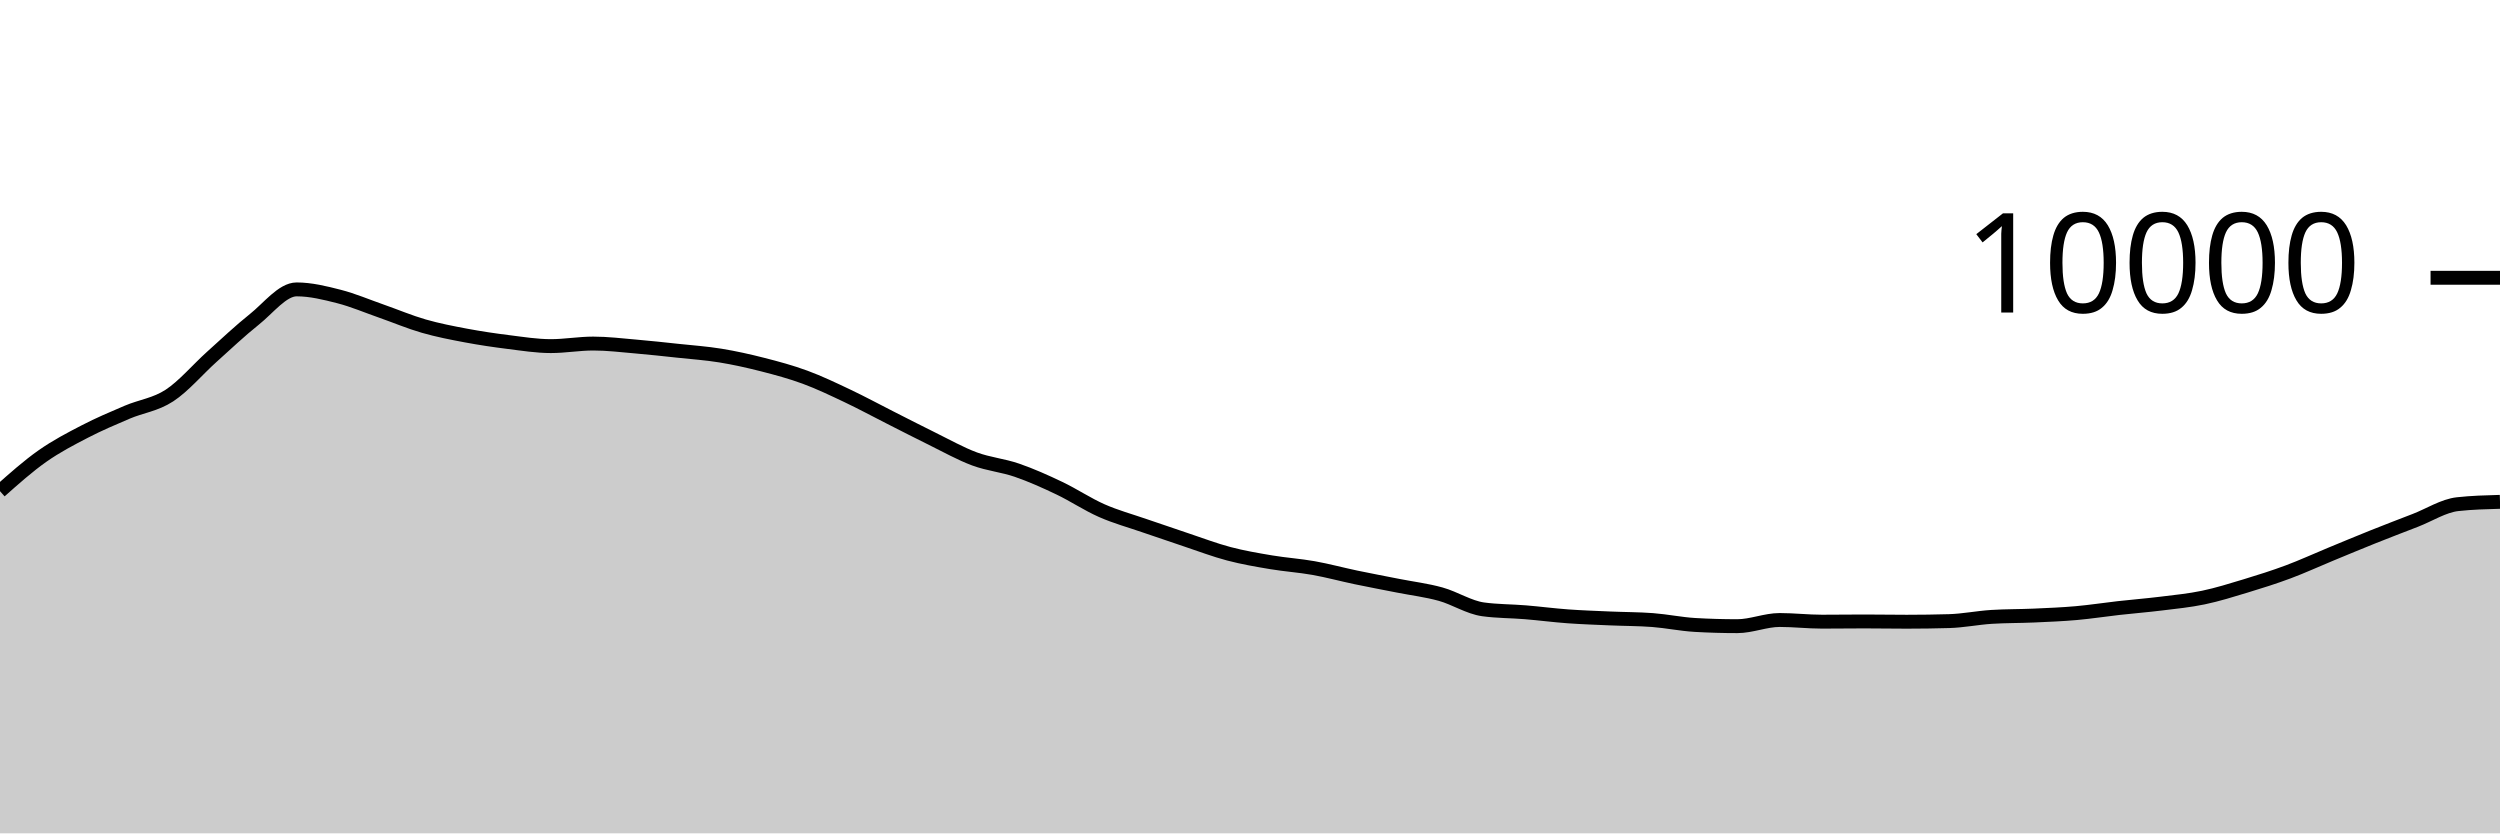
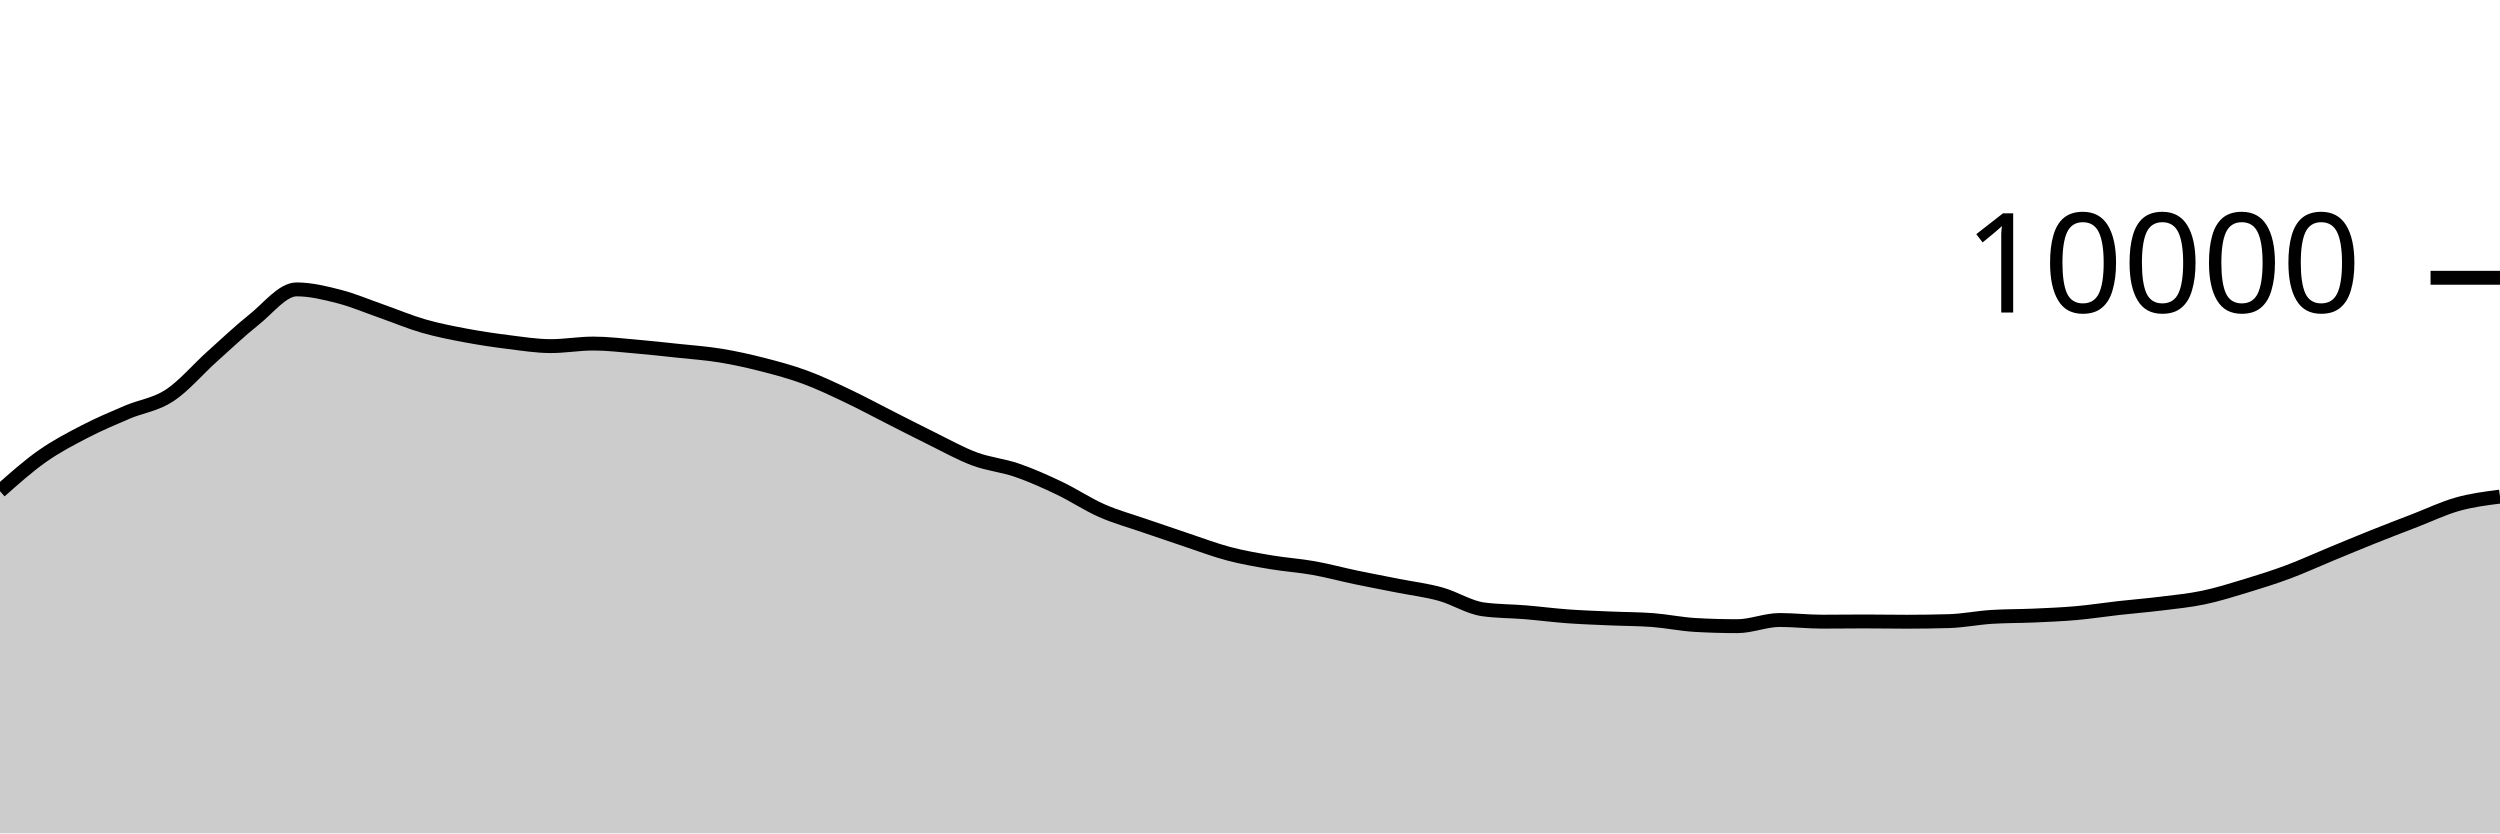
<svg xmlns="http://www.w3.org/2000/svg" viewBox="0 0 180 60">
  <g transform="translate(0,20)">
-     <path class="area" fill="rgba(0, 0, 0, 0.2)" d="M0,15.364C1.017,14.46,2.034,13.555,3.051,12.84C4.068,12.125,5.085,11.599,6.102,11.072C7.119,10.545,8.136,10.113,9.153,9.68C10.169,9.247,11.186,9.141,12.203,8.476C13.22,7.811,14.237,6.601,15.254,5.688C16.271,4.775,17.288,3.809,18.305,3C19.322,2.191,20.339,0.836,21.356,0.836C22.373,0.836,23.39,1.087,24.407,1.348C25.424,1.609,26.441,2.045,27.458,2.4C28.475,2.755,29.492,3.187,30.508,3.48C31.525,3.773,32.542,3.969,33.559,4.16C34.576,4.351,35.593,4.501,36.61,4.628C37.627,4.755,38.644,4.92,39.661,4.92C40.678,4.92,41.695,4.736,42.712,4.736C43.729,4.736,44.746,4.861,45.763,4.948C46.78,5.035,47.797,5.147,48.814,5.256C49.831,5.365,50.847,5.434,51.864,5.6C52.881,5.766,53.898,5.992,54.915,6.252C55.932,6.512,56.949,6.785,57.966,7.16C58.983,7.535,60,8.022,61.017,8.504C62.034,8.986,63.051,9.537,64.068,10.052C65.085,10.567,66.102,11.093,67.119,11.592C68.136,12.091,69.153,12.667,70.169,13.044C71.186,13.421,72.203,13.505,73.22,13.856C74.237,14.207,75.254,14.663,76.271,15.148C77.288,15.633,78.305,16.315,79.322,16.764C80.339,17.213,81.356,17.488,82.373,17.84C83.39,18.192,84.407,18.537,85.424,18.876C86.441,19.215,87.458,19.604,88.475,19.872C89.492,20.14,90.508,20.313,91.525,20.484C92.542,20.655,93.559,20.719,94.576,20.9C95.593,21.081,96.61,21.359,97.627,21.572C98.644,21.785,99.661,21.975,100.678,22.176C101.695,22.377,102.712,22.497,103.729,22.78C104.746,23.063,105.763,23.731,106.78,23.872C107.797,24.013,108.814,24,109.831,24.084C110.847,24.168,111.864,24.302,112.881,24.376C113.898,24.45,114.915,24.483,115.932,24.528C116.949,24.573,117.966,24.567,118.983,24.644C120,24.721,121.017,24.937,122.034,24.996C123.051,25.055,124.068,25.084,125.085,25.084C126.102,25.084,127.119,24.64,128.136,24.64C129.153,24.64,130.169,24.76,131.186,24.76C132.203,24.76,133.22,24.744,134.237,24.744C135.254,24.744,136.271,24.764,137.288,24.764C138.305,24.764,139.322,24.749,140.339,24.72C141.356,24.691,142.373,24.48,143.39,24.416C144.407,24.352,145.424,24.365,146.441,24.32C147.458,24.275,148.475,24.234,149.492,24.144C150.508,24.054,151.525,23.894,152.542,23.78C153.559,23.666,154.576,23.586,155.593,23.46C156.61,23.334,157.627,23.237,158.644,23.024C159.661,22.811,160.678,22.492,161.695,22.184C162.712,21.876,163.729,21.555,164.746,21.176C165.763,20.797,166.78,20.328,167.797,19.908C168.814,19.488,169.831,19.063,170.847,18.656C171.864,18.249,172.881,17.861,173.898,17.468C174.915,17.075,175.932,16.412,176.949,16.3C177.966,16.188,178.983,16.16,180,16.132L180,40C178.983,40,177.966,40,176.949,40C175.932,40,174.915,40,173.898,40C172.881,40,171.864,40,170.847,40C169.831,40,168.814,40,167.797,40C166.78,40,165.763,40,164.746,40C163.729,40,162.712,40,161.695,40C160.678,40,159.661,40,158.644,40C157.627,40,156.61,40,155.593,40C154.576,40,153.559,40,152.542,40C151.525,40,150.508,40,149.492,40C148.475,40,147.458,40,146.441,40C145.424,40,144.407,40,143.39,40C142.373,40,141.356,40,140.339,40C139.322,40,138.305,40,137.288,40C136.271,40,135.254,40,134.237,40C133.22,40,132.203,40,131.186,40C130.169,40,129.153,40,128.136,40C127.119,40,126.102,40,125.085,40C124.068,40,123.051,40,122.034,40C121.017,40,120,40,118.983,40C117.966,40,116.949,40,115.932,40C114.915,40,113.898,40,112.881,40C111.864,40,110.847,40,109.831,40C108.814,40,107.797,40,106.78,40C105.763,40,104.746,40,103.729,40C102.712,40,101.695,40,100.678,40C99.661,40,98.644,40,97.627,40C96.61,40,95.593,40,94.576,40C93.559,40,92.542,40,91.525,40C90.508,40,89.492,40,88.475,40C87.458,40,86.441,40,85.424,40C84.407,40,83.39,40,82.373,40C81.356,40,80.339,40,79.322,40C78.305,40,77.288,40,76.271,40C75.254,40,74.237,40,73.22,40C72.203,40,71.186,40,70.169,40C69.153,40,68.136,40,67.119,40C66.102,40,65.085,40,64.068,40C63.051,40,62.034,40,61.017,40C60,40,58.983,40,57.966,40C56.949,40,55.932,40,54.915,40C53.898,40,52.881,40,51.864,40C50.847,40,49.831,40,48.814,40C47.797,40,46.78,40,45.763,40C44.746,40,43.729,40,42.712,40C41.695,40,40.678,40,39.661,40C38.644,40,37.627,40,36.61,40C35.593,40,34.576,40,33.559,40C32.542,40,31.525,40,30.508,40C29.492,40,28.475,40,27.458,40C26.441,40,25.424,40,24.407,40C23.39,40,22.373,40,21.356,40C20.339,40,19.322,40,18.305,40C17.288,40,16.271,40,15.254,40C14.237,40,13.22,40,12.203,40C11.186,40,10.169,40,9.153,40C8.136,40,7.119,40,6.102,40C5.085,40,4.068,40,3.051,40C2.034,40,1.017,40,0,40Z" />
-     <path class="line" stroke="black" fill="none" d="M0,15.364C1.017,14.46,2.034,13.555,3.051,12.84C4.068,12.125,5.085,11.599,6.102,11.072C7.119,10.545,8.136,10.113,9.153,9.68C10.169,9.247,11.186,9.141,12.203,8.476C13.22,7.811,14.237,6.601,15.254,5.688C16.271,4.775,17.288,3.809,18.305,3C19.322,2.191,20.339,0.836,21.356,0.836C22.373,0.836,23.39,1.087,24.407,1.348C25.424,1.609,26.441,2.045,27.458,2.4C28.475,2.755,29.492,3.187,30.508,3.48C31.525,3.773,32.542,3.969,33.559,4.16C34.576,4.351,35.593,4.501,36.61,4.628C37.627,4.755,38.644,4.92,39.661,4.92C40.678,4.92,41.695,4.736,42.712,4.736C43.729,4.736,44.746,4.861,45.763,4.948C46.78,5.035,47.797,5.147,48.814,5.256C49.831,5.365,50.847,5.434,51.864,5.6C52.881,5.766,53.898,5.992,54.915,6.252C55.932,6.512,56.949,6.785,57.966,7.16C58.983,7.535,60,8.022,61.017,8.504C62.034,8.986,63.051,9.537,64.068,10.052C65.085,10.567,66.102,11.093,67.119,11.592C68.136,12.091,69.153,12.667,70.169,13.044C71.186,13.421,72.203,13.505,73.22,13.856C74.237,14.207,75.254,14.663,76.271,15.148C77.288,15.633,78.305,16.315,79.322,16.764C80.339,17.213,81.356,17.488,82.373,17.84C83.39,18.192,84.407,18.537,85.424,18.876C86.441,19.215,87.458,19.604,88.475,19.872C89.492,20.14,90.508,20.313,91.525,20.484C92.542,20.655,93.559,20.719,94.576,20.9C95.593,21.081,96.61,21.359,97.627,21.572C98.644,21.785,99.661,21.975,100.678,22.176C101.695,22.377,102.712,22.497,103.729,22.78C104.746,23.063,105.763,23.731,106.78,23.872C107.797,24.013,108.814,24,109.831,24.084C110.847,24.168,111.864,24.302,112.881,24.376C113.898,24.45,114.915,24.483,115.932,24.528C116.949,24.573,117.966,24.567,118.983,24.644C120,24.721,121.017,24.937,122.034,24.996C123.051,25.055,124.068,25.084,125.085,25.084C126.102,25.084,127.119,24.64,128.136,24.64C129.153,24.64,130.169,24.76,131.186,24.76C132.203,24.76,133.22,24.744,134.237,24.744C135.254,24.744,136.271,24.764,137.288,24.764C138.305,24.764,139.322,24.749,140.339,24.72C141.356,24.691,142.373,24.48,143.39,24.416C144.407,24.352,145.424,24.365,146.441,24.32C147.458,24.275,148.475,24.234,149.492,24.144C150.508,24.054,151.525,23.894,152.542,23.78C153.559,23.666,154.576,23.586,155.593,23.46C156.61,23.334,157.627,23.237,158.644,23.024C159.661,22.811,160.678,22.492,161.695,22.184C162.712,21.876,163.729,21.555,164.746,21.176C165.763,20.797,166.78,20.328,167.797,19.908C168.814,19.488,169.831,19.063,170.847,18.656C171.864,18.249,172.881,17.861,173.898,17.468C174.915,17.075,175.932,16.412,176.949,16.3C177.966,16.188,178.983,16.16,180,16.132" />
+     <path class="area" fill="rgba(0, 0, 0, 0.2)" d="M0,15.364C1.017,14.46,2.034,13.555,3.051,12.84C4.068,12.125,5.085,11.599,6.102,11.072C7.119,10.545,8.136,10.113,9.153,9.68C10.169,9.247,11.186,9.141,12.203,8.476C13.22,7.811,14.237,6.601,15.254,5.688C16.271,4.775,17.288,3.809,18.305,3C19.322,2.191,20.339,0.836,21.356,0.836C22.373,0.836,23.39,1.087,24.407,1.348C25.424,1.609,26.441,2.045,27.458,2.4C28.475,2.755,29.492,3.187,30.508,3.48C31.525,3.773,32.542,3.969,33.559,4.16C34.576,4.351,35.593,4.501,36.61,4.628C37.627,4.755,38.644,4.92,39.661,4.92C40.678,4.92,41.695,4.736,42.712,4.736C43.729,4.736,44.746,4.861,45.763,4.948C46.78,5.035,47.797,5.147,48.814,5.256C49.831,5.365,50.847,5.434,51.864,5.6C52.881,5.766,53.898,5.992,54.915,6.252C55.932,6.512,56.949,6.785,57.966,7.16C58.983,7.535,60,8.022,61.017,8.504C62.034,8.986,63.051,9.537,64.068,10.052C65.085,10.567,66.102,11.093,67.119,11.592C68.136,12.091,69.153,12.667,70.169,13.044C71.186,13.421,72.203,13.505,73.22,13.856C74.237,14.207,75.254,14.663,76.271,15.148C77.288,15.633,78.305,16.315,79.322,16.764C80.339,17.213,81.356,17.488,82.373,17.84C83.39,18.192,84.407,18.537,85.424,18.876C86.441,19.215,87.458,19.604,88.475,19.872C89.492,20.14,90.508,20.313,91.525,20.484C92.542,20.655,93.559,20.719,94.576,20.9C95.593,21.081,96.61,21.359,97.627,21.572C98.644,21.785,99.661,21.975,100.678,22.176C101.695,22.377,102.712,22.497,103.729,22.78C104.746,23.063,105.763,23.731,106.78,23.872C107.797,24.013,108.814,24,109.831,24.084C110.847,24.168,111.864,24.302,112.881,24.376C113.898,24.45,114.915,24.483,115.932,24.528C116.949,24.573,117.966,24.567,118.983,24.644C120,24.721,121.017,24.937,122.034,24.996C123.051,25.055,124.068,25.084,125.085,25.084C126.102,25.084,127.119,24.64,128.136,24.64C129.153,24.64,130.169,24.76,131.186,24.76C132.203,24.76,133.22,24.744,134.237,24.744C135.254,24.744,136.271,24.764,137.288,24.764C138.305,24.764,139.322,24.749,140.339,24.72C141.356,24.691,142.373,24.48,143.39,24.416C144.407,24.352,145.424,24.365,146.441,24.32C147.458,24.275,148.475,24.234,149.492,24.144C150.508,24.054,151.525,23.894,152.542,23.78C153.559,23.666,154.576,23.586,155.593,23.46C156.61,23.334,157.627,23.237,158.644,23.024C159.661,22.811,160.678,22.492,161.695,22.184C162.712,21.876,163.729,21.555,164.746,21.176C165.763,20.797,166.78,20.328,167.797,19.908C168.814,19.488,169.831,19.063,170.847,18.656C171.864,18.249,172.881,17.861,173.898,17.468C174.915,17.075,175.932,16.585,176.949,16.3C177.966,16.015,178.983,15.885,180,15.756L180,40C178.983,40,177.966,40,176.949,40C175.932,40,174.915,40,173.898,40C172.881,40,171.864,40,170.847,40C169.831,40,168.814,40,167.797,40C166.78,40,165.763,40,164.746,40C163.729,40,162.712,40,161.695,40C160.678,40,159.661,40,158.644,40C157.627,40,156.61,40,155.593,40C154.576,40,153.559,40,152.542,40C151.525,40,150.508,40,149.492,40C148.475,40,147.458,40,146.441,40C145.424,40,144.407,40,143.39,40C142.373,40,141.356,40,140.339,40C139.322,40,138.305,40,137.288,40C136.271,40,135.254,40,134.237,40C133.22,40,132.203,40,131.186,40C130.169,40,129.153,40,128.136,40C127.119,40,126.102,40,125.085,40C124.068,40,123.051,40,122.034,40C121.017,40,120,40,118.983,40C117.966,40,116.949,40,115.932,40C114.915,40,113.898,40,112.881,40C111.864,40,110.847,40,109.831,40C108.814,40,107.797,40,106.78,40C105.763,40,104.746,40,103.729,40C102.712,40,101.695,40,100.678,40C99.661,40,98.644,40,97.627,40C96.61,40,95.593,40,94.576,40C93.559,40,92.542,40,91.525,40C90.508,40,89.492,40,88.475,40C87.458,40,86.441,40,85.424,40C84.407,40,83.39,40,82.373,40C81.356,40,80.339,40,79.322,40C78.305,40,77.288,40,76.271,40C75.254,40,74.237,40,73.22,40C72.203,40,71.186,40,70.169,40C69.153,40,68.136,40,67.119,40C66.102,40,65.085,40,64.068,40C63.051,40,62.034,40,61.017,40C60,40,58.983,40,57.966,40C56.949,40,55.932,40,54.915,40C53.898,40,52.881,40,51.864,40C50.847,40,49.831,40,48.814,40C47.797,40,46.78,40,45.763,40C44.746,40,43.729,40,42.712,40C41.695,40,40.678,40,39.661,40C38.644,40,37.627,40,36.61,40C35.593,40,34.576,40,33.559,40C32.542,40,31.525,40,30.508,40C29.492,40,28.475,40,27.458,40C26.441,40,25.424,40,24.407,40C23.39,40,22.373,40,21.356,40C20.339,40,19.322,40,18.305,40C17.288,40,16.271,40,15.254,40C14.237,40,13.22,40,12.203,40C11.186,40,10.169,40,9.153,40C8.136,40,7.119,40,6.102,40C5.085,40,4.068,40,3.051,40C2.034,40,1.017,40,0,40Z" />
+     <path class="line" stroke="black" fill="none" d="M0,15.364C1.017,14.46,2.034,13.555,3.051,12.84C4.068,12.125,5.085,11.599,6.102,11.072C7.119,10.545,8.136,10.113,9.153,9.68C10.169,9.247,11.186,9.141,12.203,8.476C13.22,7.811,14.237,6.601,15.254,5.688C16.271,4.775,17.288,3.809,18.305,3C19.322,2.191,20.339,0.836,21.356,0.836C22.373,0.836,23.39,1.087,24.407,1.348C25.424,1.609,26.441,2.045,27.458,2.4C28.475,2.755,29.492,3.187,30.508,3.48C31.525,3.773,32.542,3.969,33.559,4.16C34.576,4.351,35.593,4.501,36.61,4.628C37.627,4.755,38.644,4.92,39.661,4.92C40.678,4.92,41.695,4.736,42.712,4.736C43.729,4.736,44.746,4.861,45.763,4.948C46.78,5.035,47.797,5.147,48.814,5.256C49.831,5.365,50.847,5.434,51.864,5.6C52.881,5.766,53.898,5.992,54.915,6.252C55.932,6.512,56.949,6.785,57.966,7.16C58.983,7.535,60,8.022,61.017,8.504C62.034,8.986,63.051,9.537,64.068,10.052C65.085,10.567,66.102,11.093,67.119,11.592C68.136,12.091,69.153,12.667,70.169,13.044C71.186,13.421,72.203,13.505,73.22,13.856C74.237,14.207,75.254,14.663,76.271,15.148C77.288,15.633,78.305,16.315,79.322,16.764C80.339,17.213,81.356,17.488,82.373,17.84C83.39,18.192,84.407,18.537,85.424,18.876C86.441,19.215,87.458,19.604,88.475,19.872C89.492,20.14,90.508,20.313,91.525,20.484C92.542,20.655,93.559,20.719,94.576,20.9C95.593,21.081,96.61,21.359,97.627,21.572C98.644,21.785,99.661,21.975,100.678,22.176C101.695,22.377,102.712,22.497,103.729,22.78C104.746,23.063,105.763,23.731,106.78,23.872C107.797,24.013,108.814,24,109.831,24.084C110.847,24.168,111.864,24.302,112.881,24.376C113.898,24.45,114.915,24.483,115.932,24.528C116.949,24.573,117.966,24.567,118.983,24.644C120,24.721,121.017,24.937,122.034,24.996C123.051,25.055,124.068,25.084,125.085,25.084C126.102,25.084,127.119,24.64,128.136,24.64C129.153,24.64,130.169,24.76,131.186,24.76C132.203,24.76,133.22,24.744,134.237,24.744C135.254,24.744,136.271,24.764,137.288,24.764C138.305,24.764,139.322,24.749,140.339,24.72C141.356,24.691,142.373,24.48,143.39,24.416C144.407,24.352,145.424,24.365,146.441,24.32C147.458,24.275,148.475,24.234,149.492,24.144C150.508,24.054,151.525,23.894,152.542,23.78C153.559,23.666,154.576,23.586,155.593,23.46C156.61,23.334,157.627,23.237,158.644,23.024C159.661,22.811,160.678,22.492,161.695,22.184C162.712,21.876,163.729,21.555,164.746,21.176C165.763,20.797,166.78,20.328,167.797,19.908C168.814,19.488,169.831,19.063,170.847,18.656C171.864,18.249,172.881,17.861,173.898,17.468C174.915,17.075,175.932,16.585,176.949,16.3C177.966,16.015,178.983,15.885,180,15.756" />
    <path class="axis-ceiling" stroke-width="1" stroke="black" fill="none" d="M175,0L180,0" />
    <text class="axis-ceiling-label" font-family="sans-serif" text-anchor="end" font-size="10px" x="170" y="2.5">10000</text>
  </g>
</svg>
